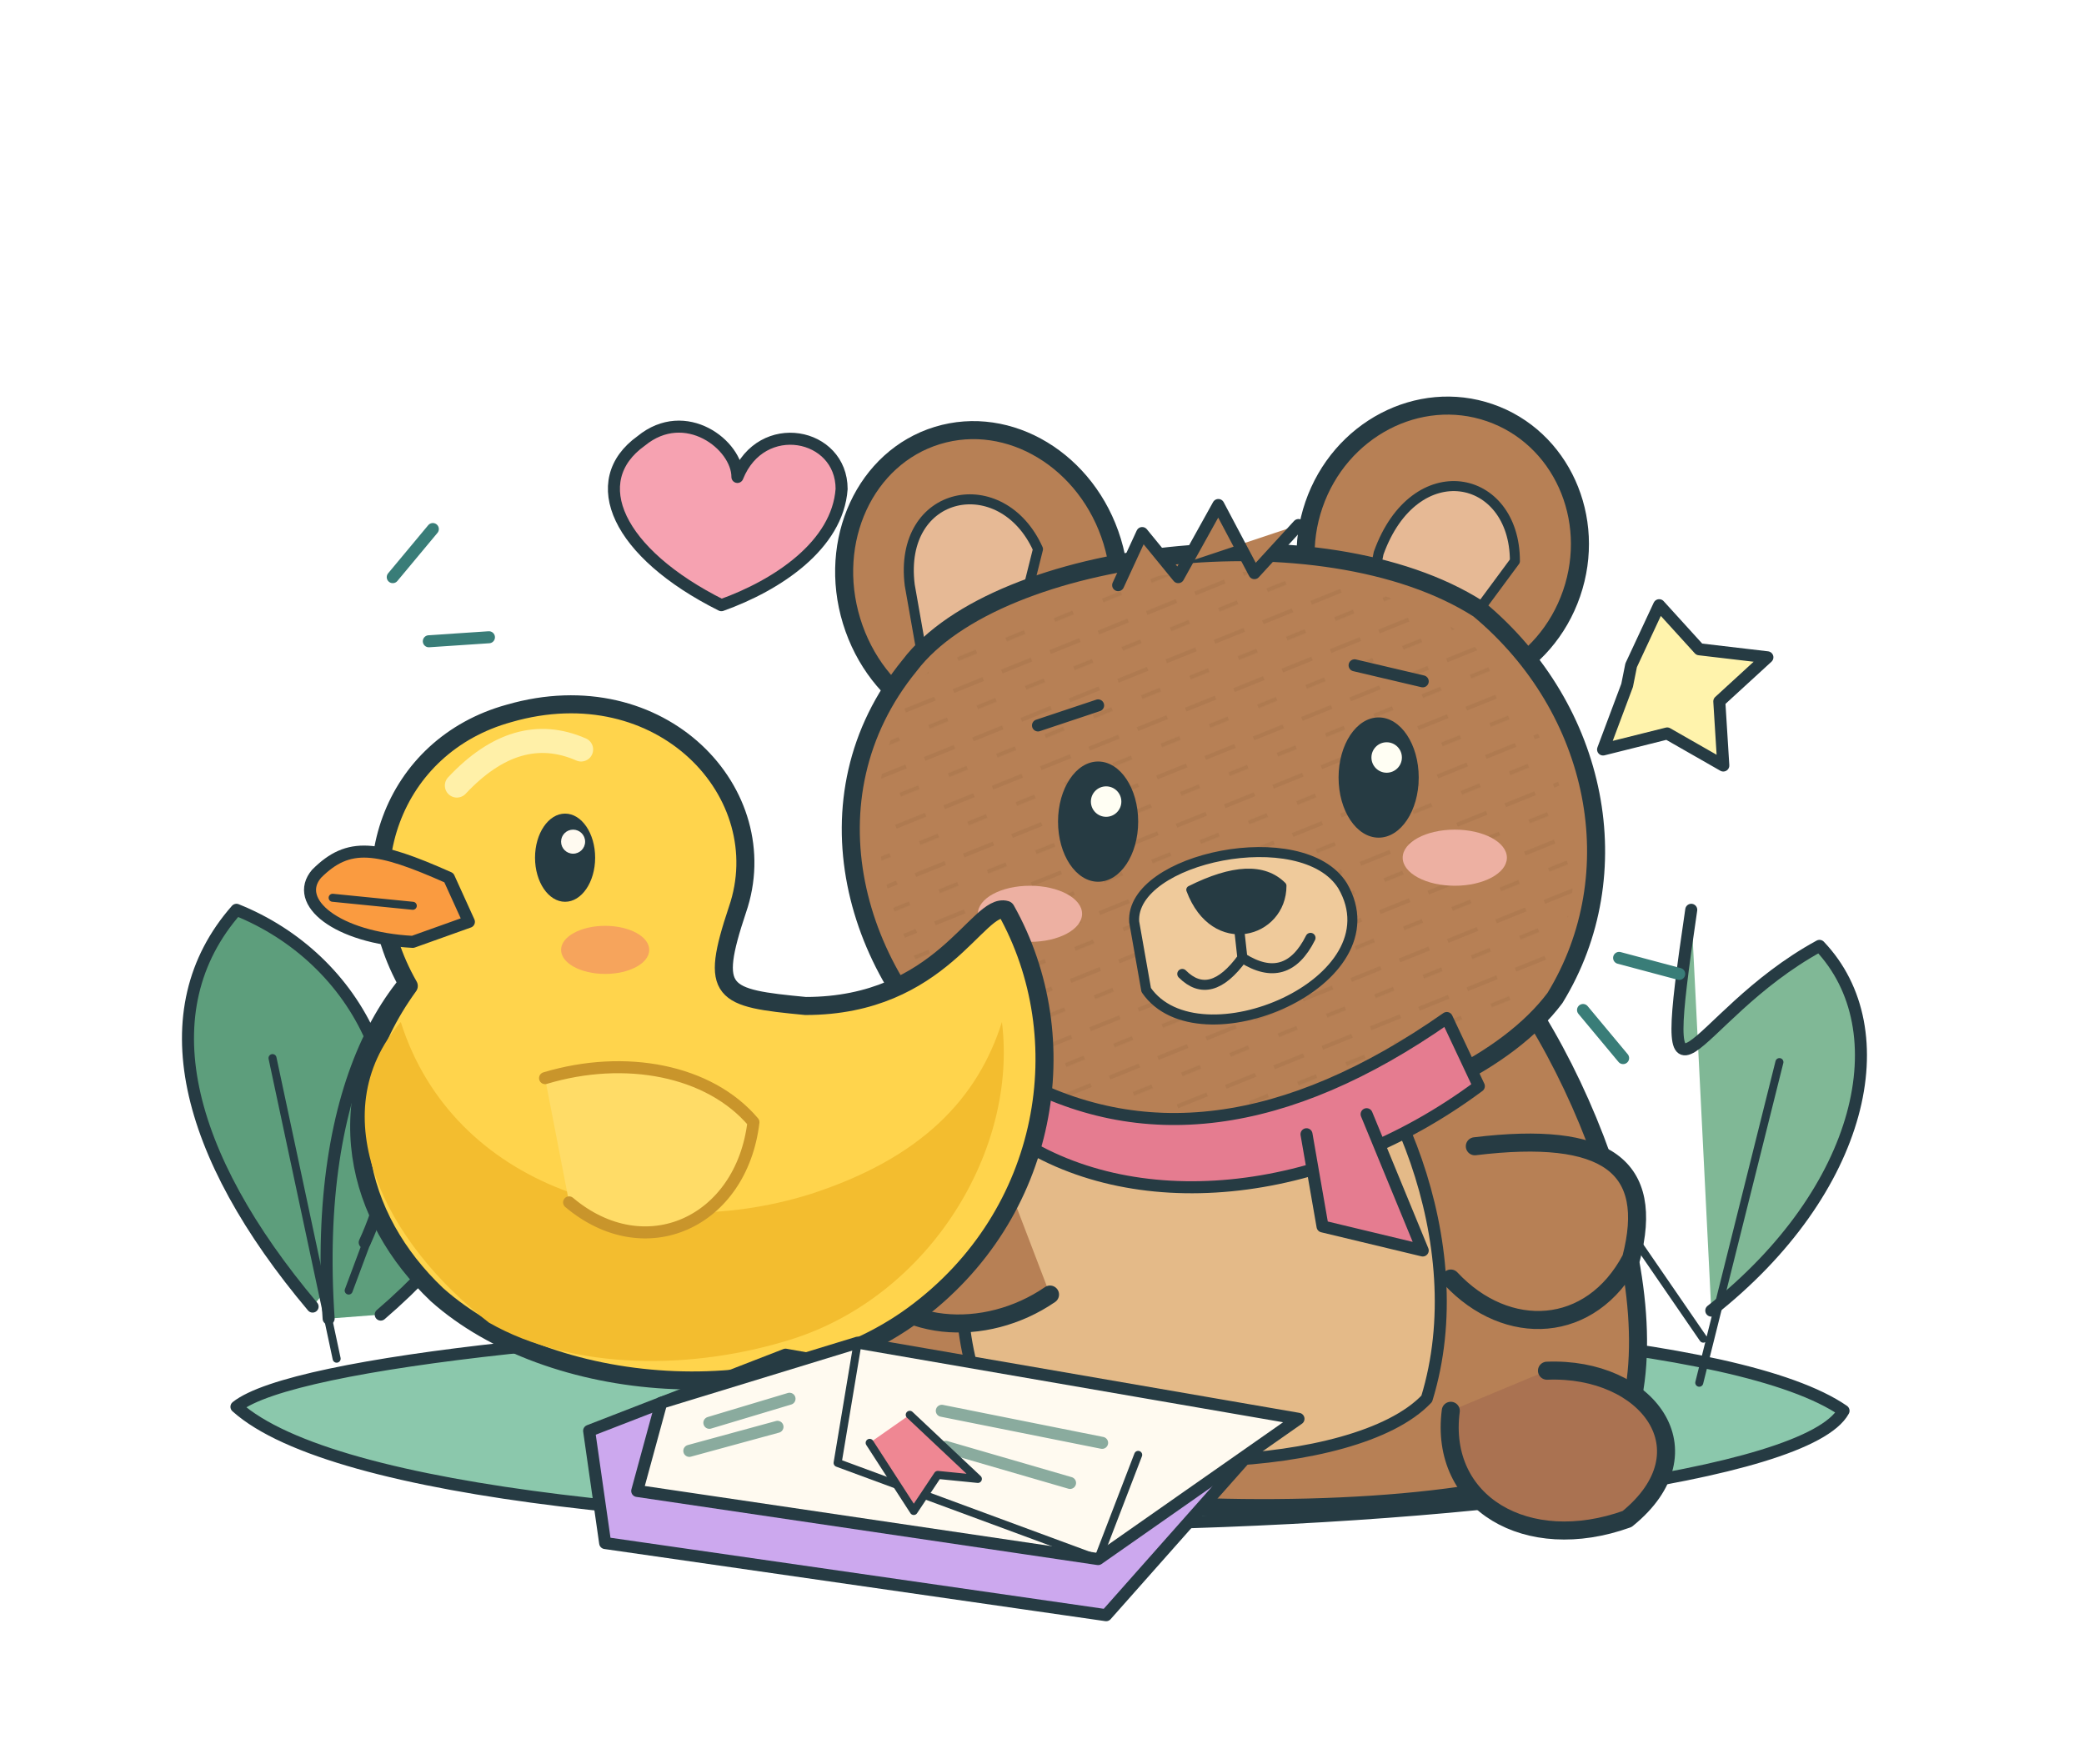
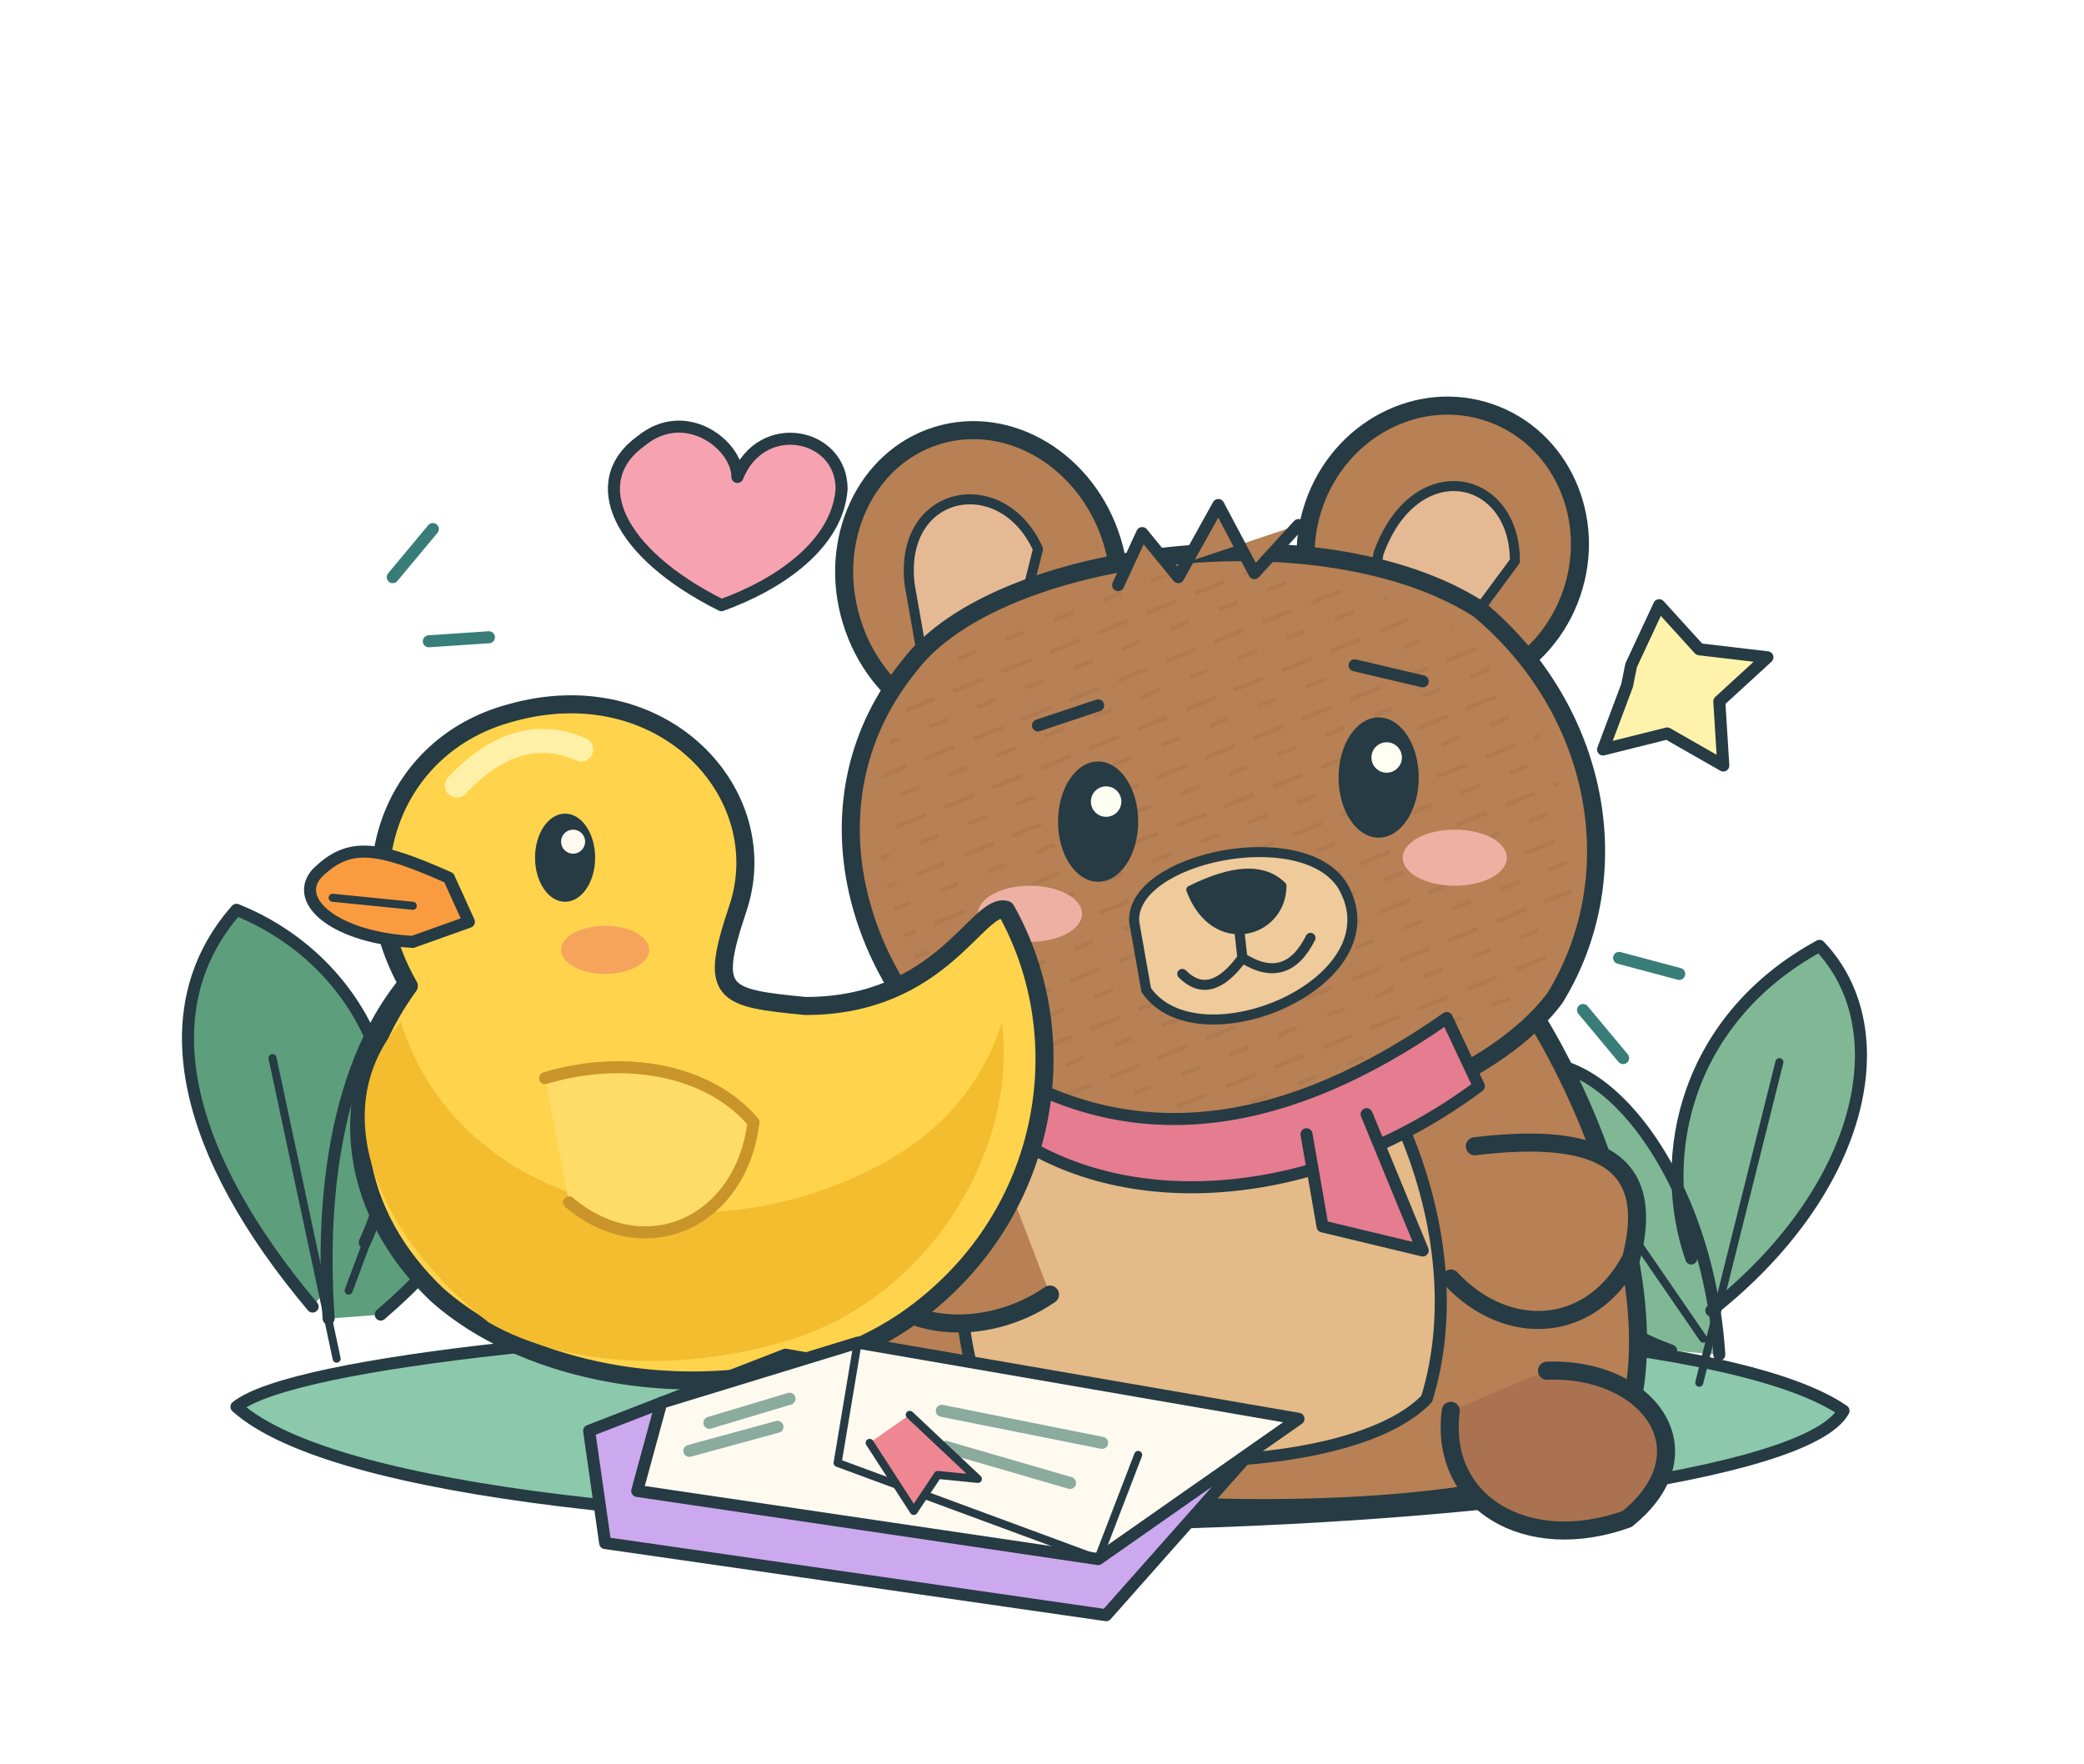
<svg xmlns="http://www.w3.org/2000/svg" viewBox="0 0 520 440" role="img" aria-labelledby="title desc">
  <defs>
    <pattern id="pencil" width="13" height="13" patternUnits="userSpaceOnUse" patternTransform="rotate(-22)">
      <path d="M0 2h8M4 8h5" fill="none" stroke="#6b4624" stroke-opacity=".1" stroke-width="1" />
    </pattern>
  </defs>
  <g stroke="#263b43" stroke-width="4.5" stroke-linecap="round" stroke-linejoin="round">
    <path d="M59 351c29-23 349-35 401 1-18 33-352 43-401-1Z" fill="#8bc8ac" stroke-width="3" />
    <path d="M78 326c-32-38-41-74-19-99 30 12 49 46 32 83m-9 19c-4-59 16-92 42-100 20 30 6 69-29 99" fill="#5d9e7c" stroke-width="3" />
    <path d="m84 339-16-75m19 58 25-67" fill="none" stroke-width="2" />
-     <path d="M427 327c38-30 47-70 27-91-33 18-41 52-32-9 78m7 24c-3-47-32-81-52-71-9 37 13 60 40 70" fill="#80b896" stroke-width="3" />
+     <path d="M427 327c38-30 47-70 27-91-33 18-41 52-32 78m7 24c-3-47-32-81-52-71-9 37 13 60 40 70" fill="#80b896" stroke-width="3" />
    <path d="m424 345 20-80m-19 69-33-48" fill="none" stroke-width="2" />
    <path d="M253 228c-30 39-51 99-35 130 10 22 173 27 187-1 14-35-14-104-42-128Z" fill="#b78055" />
    <path d="M263 246c-25 30-30 89-14 109 23 14 89 13 107-6 12-39-9-85-30-102Z" fill="#e4ba88" stroke-width="3" />
    <path d="M249 289c-31-8-40 4-36 27 10 17 33 18 49 7m106-37c33-4 45 5 39 28-10 19-31 20-45 5" fill="#b78055" />
    <path d="M223 341c-28 10-24 38 4 43 31 3 44-10 40-27m95-5c-3 23 19 36 44 27 21-17 5-38-20-37" fill="#aa7251" />
    <ellipse cx="245" cy="145" rx="34" ry="38" fill="#b78055" transform="rotate(-17 245 145)" />
    <ellipse cx="360" cy="137" rx="34" ry="36" fill="#b78055" transform="rotate(19 360 137)" />
    <path d="M227 146c-3-24 23-29 32-9l-6 24-23 2Z" fill="#e6b995" stroke-width="2.5" />
    <path d="M344 138c9-25 34-20 34 2l-17 23-20-10Z" fill="#e6b995" stroke-width="2.5" />
    <path d="M227 166c22-29 103-39 142-14 30 25 38 66 19 97-24 32-104 49-145 19-30-24-43-69-16-102Z" fill="#b78055" />
    <path d="M233 166c28-25 92-33 130-9 25 20 40 63 21 87-24 32-97 49-133 22-31-24-44-70-18-100Z" fill="url(#pencil)" stroke="none" />
    <path d="m279 146 6-13 9 11 10-18 9 17 11-12" fill="#b78055" stroke-width="3" />
    <ellipse cx="274" cy="205" rx="10" ry="15" fill="#263b43" stroke="none" />
    <ellipse cx="344" cy="194" rx="10" ry="15" fill="#263b43" stroke="none" />
    <circle cx="276" cy="200" r="3.8" fill="#fffef3" stroke="none" />
    <circle cx="346" cy="189" r="3.8" fill="#fffef3" stroke="none" />
    <path d="m259 181 15-5m64-10 17 4" fill="none" stroke-width="3" />
    <path d="M283 230c-1-16 42-25 52-9 14 24-36 45-49 26Z" fill="#efca9b" stroke-width="2.5" />
    <path d="M297 222q16-8 23-1c0 12-17 17-23 1Z" fill="#263b43" stroke-width="2" />
    <path d="m309 230 1 9q-8 11-15 4m15-4q11 7 17-5" fill="none" stroke-width="2.5" />
    <ellipse cx="257" cy="228" rx="13" ry="7" fill="#edb0a2" stroke="none" />
    <ellipse cx="363" cy="214" rx="13" ry="7" fill="#edb0a2" stroke="none" />
    <path d="M252 268q49 28 109-14l8 17c-39 29-87 33-117 12Z" fill="#e57c90" stroke-width="3" />
    <path d="m341 278 14 34-25-6-4-23" fill="#e57c90" stroke-width="3" />
    <path d="M102 246c-16-28-4-60 25-68 38-11 67 20 57 49-7 21-4 22 17 24 34 0 43-26 50-24 18 32 11 76-23 101-34 25-91 20-119-5-20-19-28-48-7-77Z" fill="#ffd44c" />
    <path d="M122 330c-26-20-42-52-22-75 13 41 60 56 102 43 28-9 42-24 48-43 4 32-18 68-52 79-25 8-55 8-76-4Z" fill="#f3bd2f" stroke="none" />
    <path d="M112 219c-18-8-25-9-33-1-6 7 5 16 24 17l14-5Z" fill="#fa9b40" stroke-width="3" />
    <path d="m83 224 20 2" fill="none" stroke-width="2" />
    <ellipse cx="141" cy="214" rx="7.5" ry="11" fill="#263b43" stroke="none" />
    <circle cx="143" cy="210" r="3" fill="#fffaf0" stroke="none" />
    <ellipse cx="151" cy="237" rx="11" ry="6" fill="#f6a45c" stroke="none" />
    <path d="M136 269c20-6 41-2 52 11-3 25-27 36-46 20" fill="#ffdc67" stroke="#c9952b" stroke-width="3" />
    <path d="M114 196q15-16 31-9" fill="none" stroke="#fff0a8" stroke-width="6" />
    <path d="m147 357 49-19 119 21-39 44-125-18Z" fill="#cca8ee" stroke-width="3" />
    <path d="m165 350 49-15 110 19-50 35-115-17Z" fill="#fffaf0" stroke-width="3" />
    <path d="m214 335-5 30 65 24 10-26" fill="none" stroke-width="2" />
    <path d="m177 355 20-6m-25 13 22-6m41-4 40 8m-39 1 31 9" fill="none" stroke="#8aab9e" stroke-width="3" />
    <path d="m217 360 11 17 6-9 10 1-17-16" fill="#ef8793" stroke-width="2" />
    <path d="M180 151c-26-13-34-31-20-41 11-9 24 1 24 9 6-15 26-11 26 3-1 14-16 24-30 29Z" fill="#f6a2b1" stroke-width="3" />
    <path d="m407 166 7-15 10 11 17 2-12 11 1 16-14-8-16 4 6-16Z" fill="#fff3ac" stroke-width="3" />
    <path d="m98 144 10-12m-1 28 15-1m282 80 15 4m-24 9 10 12" fill="none" stroke="#397d78" stroke-width="3" />
  </g>
</svg>
